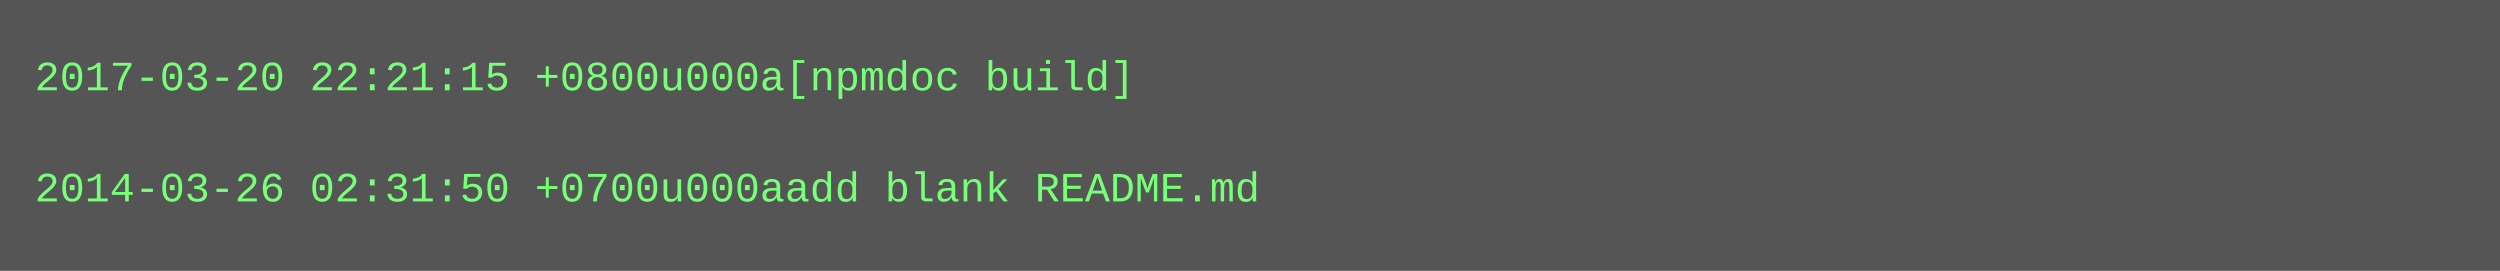
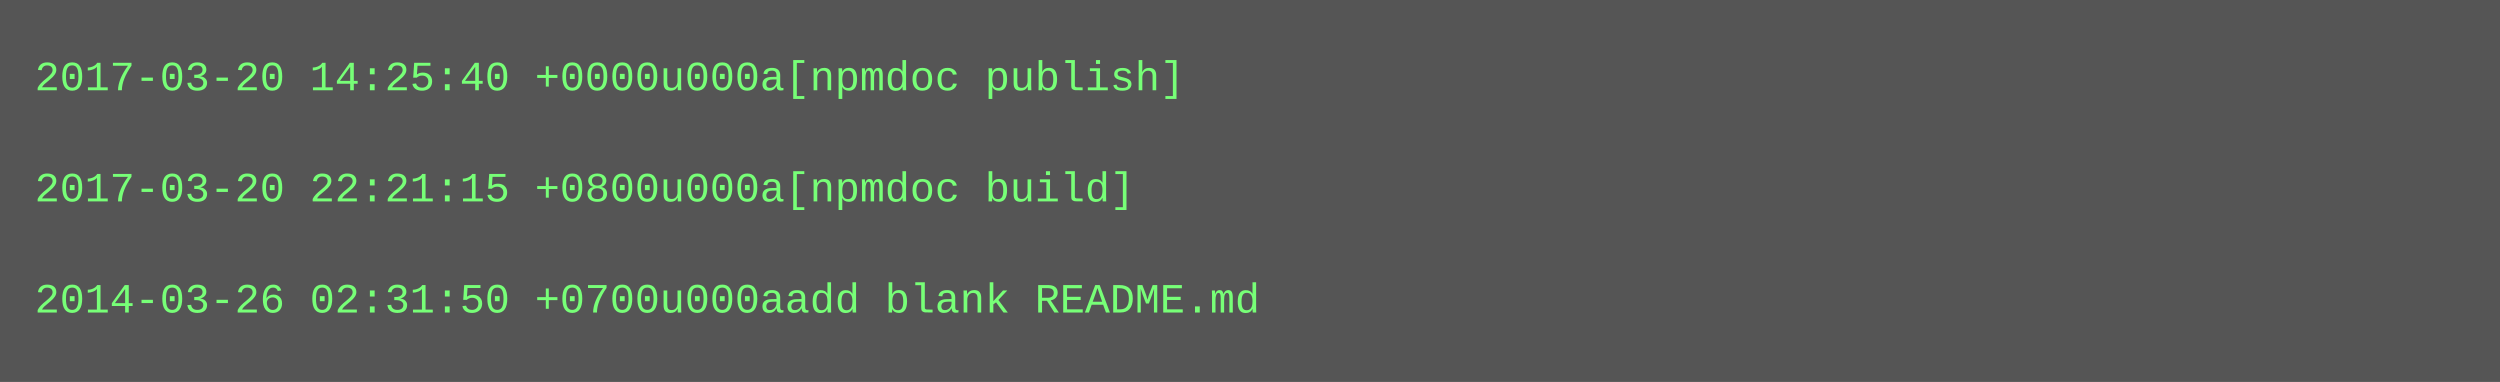
- <svg xmlns="http://www.w3.org/2000/svg" height="78" width="720">
-   <rect height="78" fill="#555" width="720" />
+ <svg xmlns="http://www.w3.org/2000/svg" height="110" width="720">
+   <rect height="110" fill="#555" width="720" />
  <text fill="#7f7" font-family="Courier New" font-size="12" xml:space="preserve">
-     <tspan x="10" y="26">2017-03-20 22:21:15 +0800u000a[npmdoc build]</tspan>
+     <tspan x="10" y="26">2017-03-20 14:25:40 +0000u000a[npmdoc publish]</tspan>
    <tspan x="10" y="42" />
-     <tspan x="10" y="58">2014-03-26 02:31:50 +0700u000aadd blank README.md</tspan>
+     <tspan x="10" y="58">2017-03-20 22:21:15 +0800u000a[npmdoc build]</tspan>
+     <tspan x="10" y="74" />
+     <tspan x="10" y="90">2014-03-26 02:31:50 +0700u000aadd blank README.md</tspan>
  </text>
</svg>
